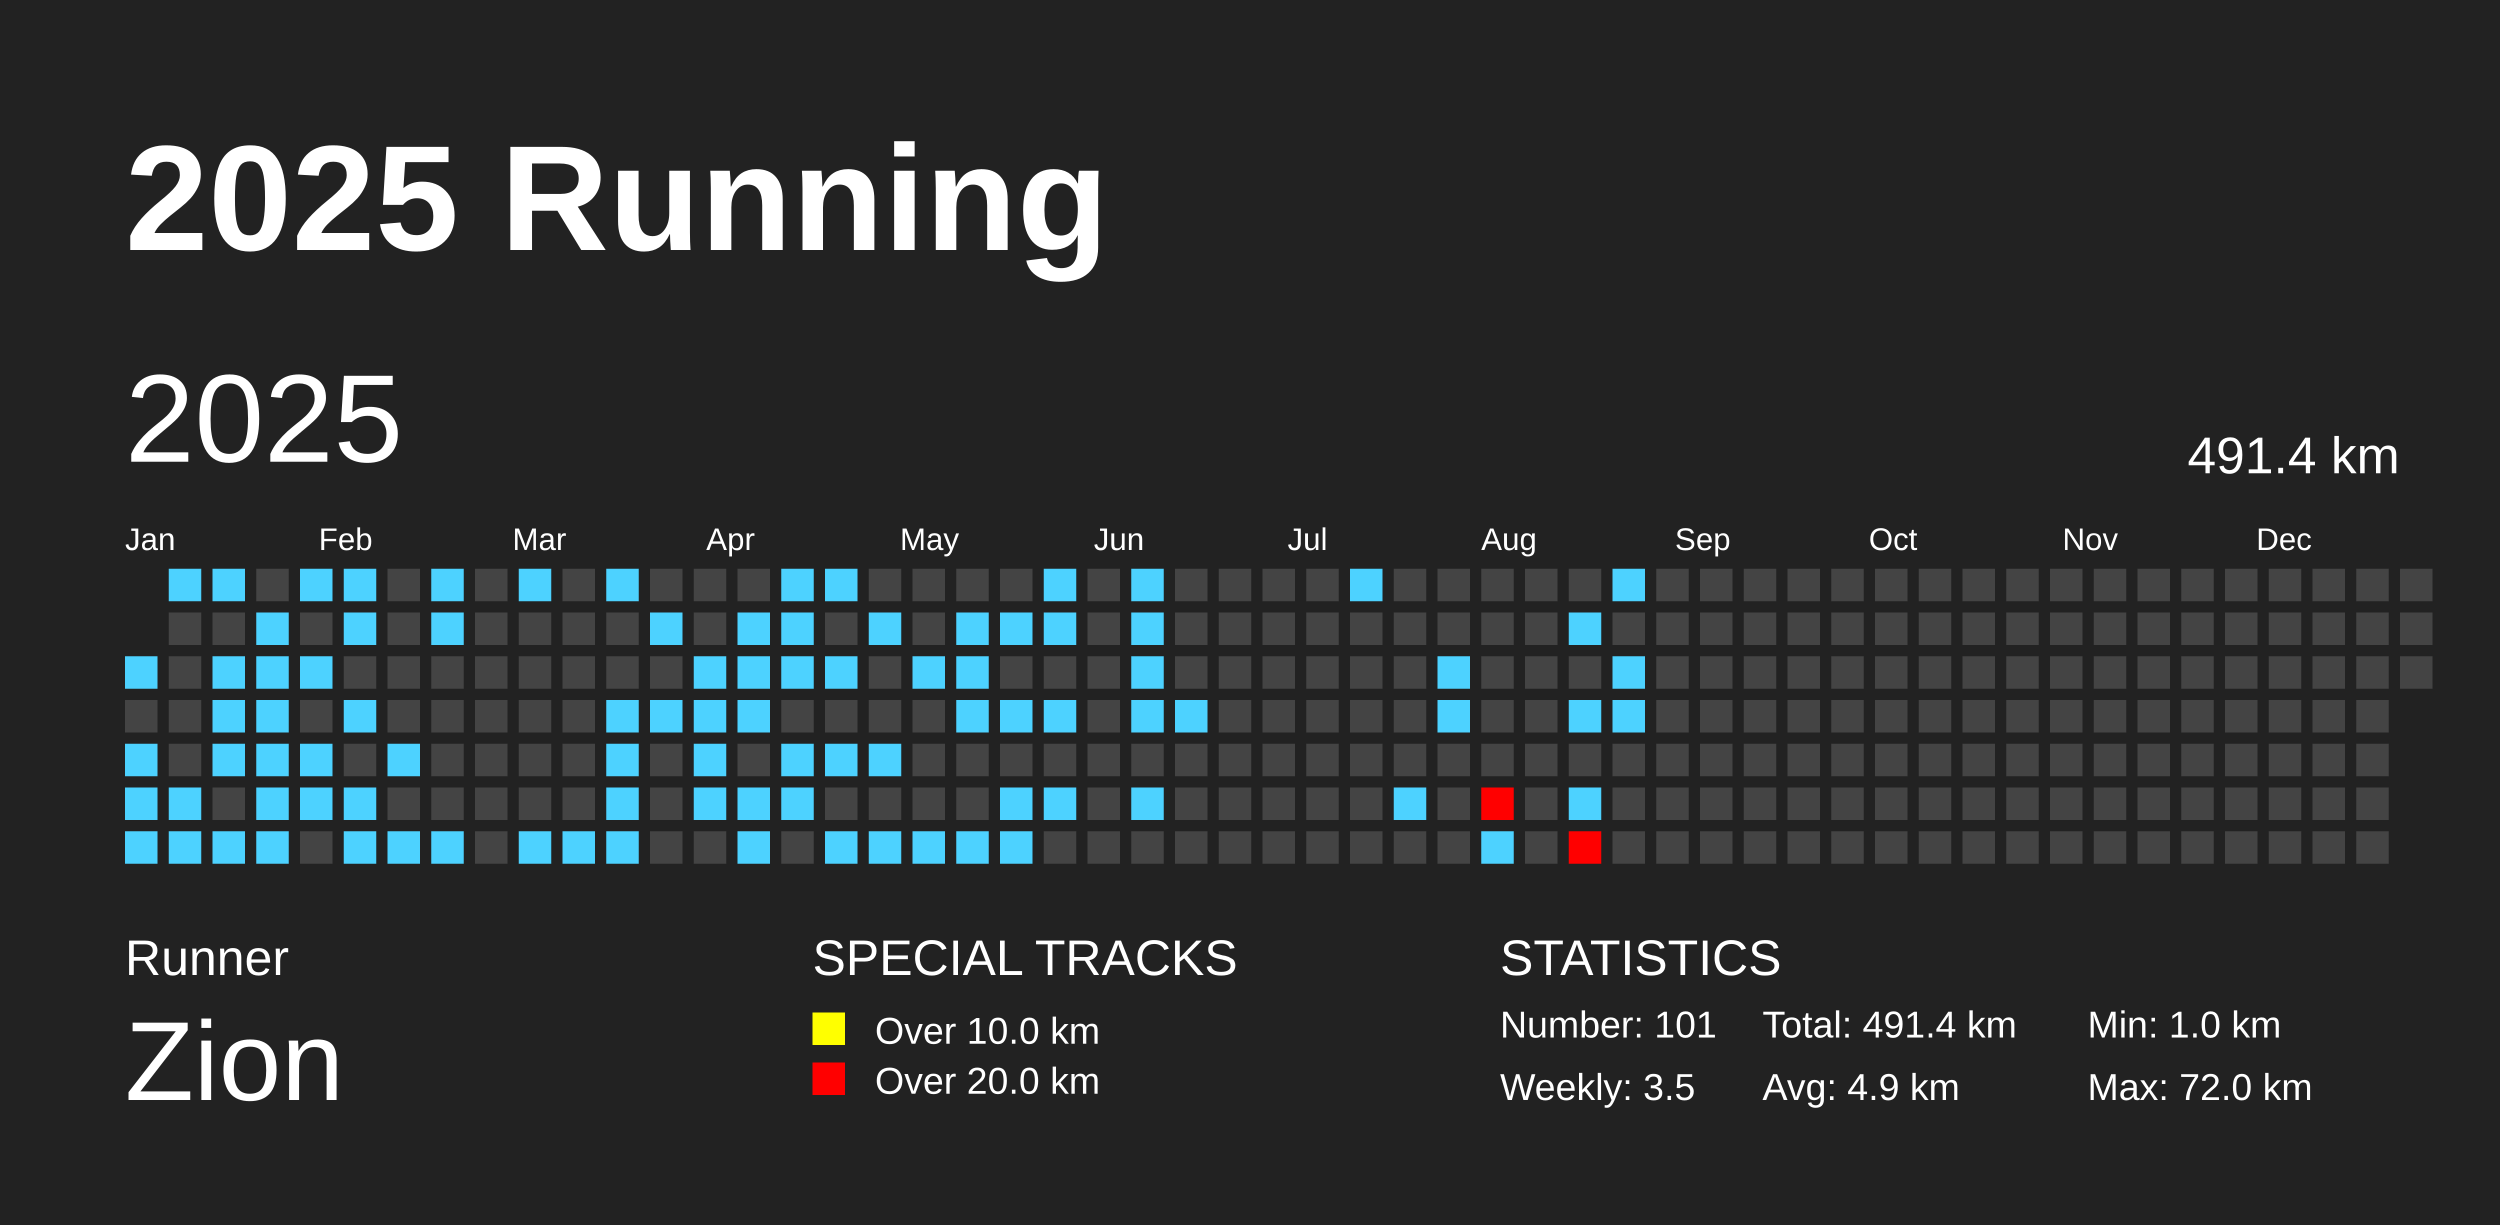
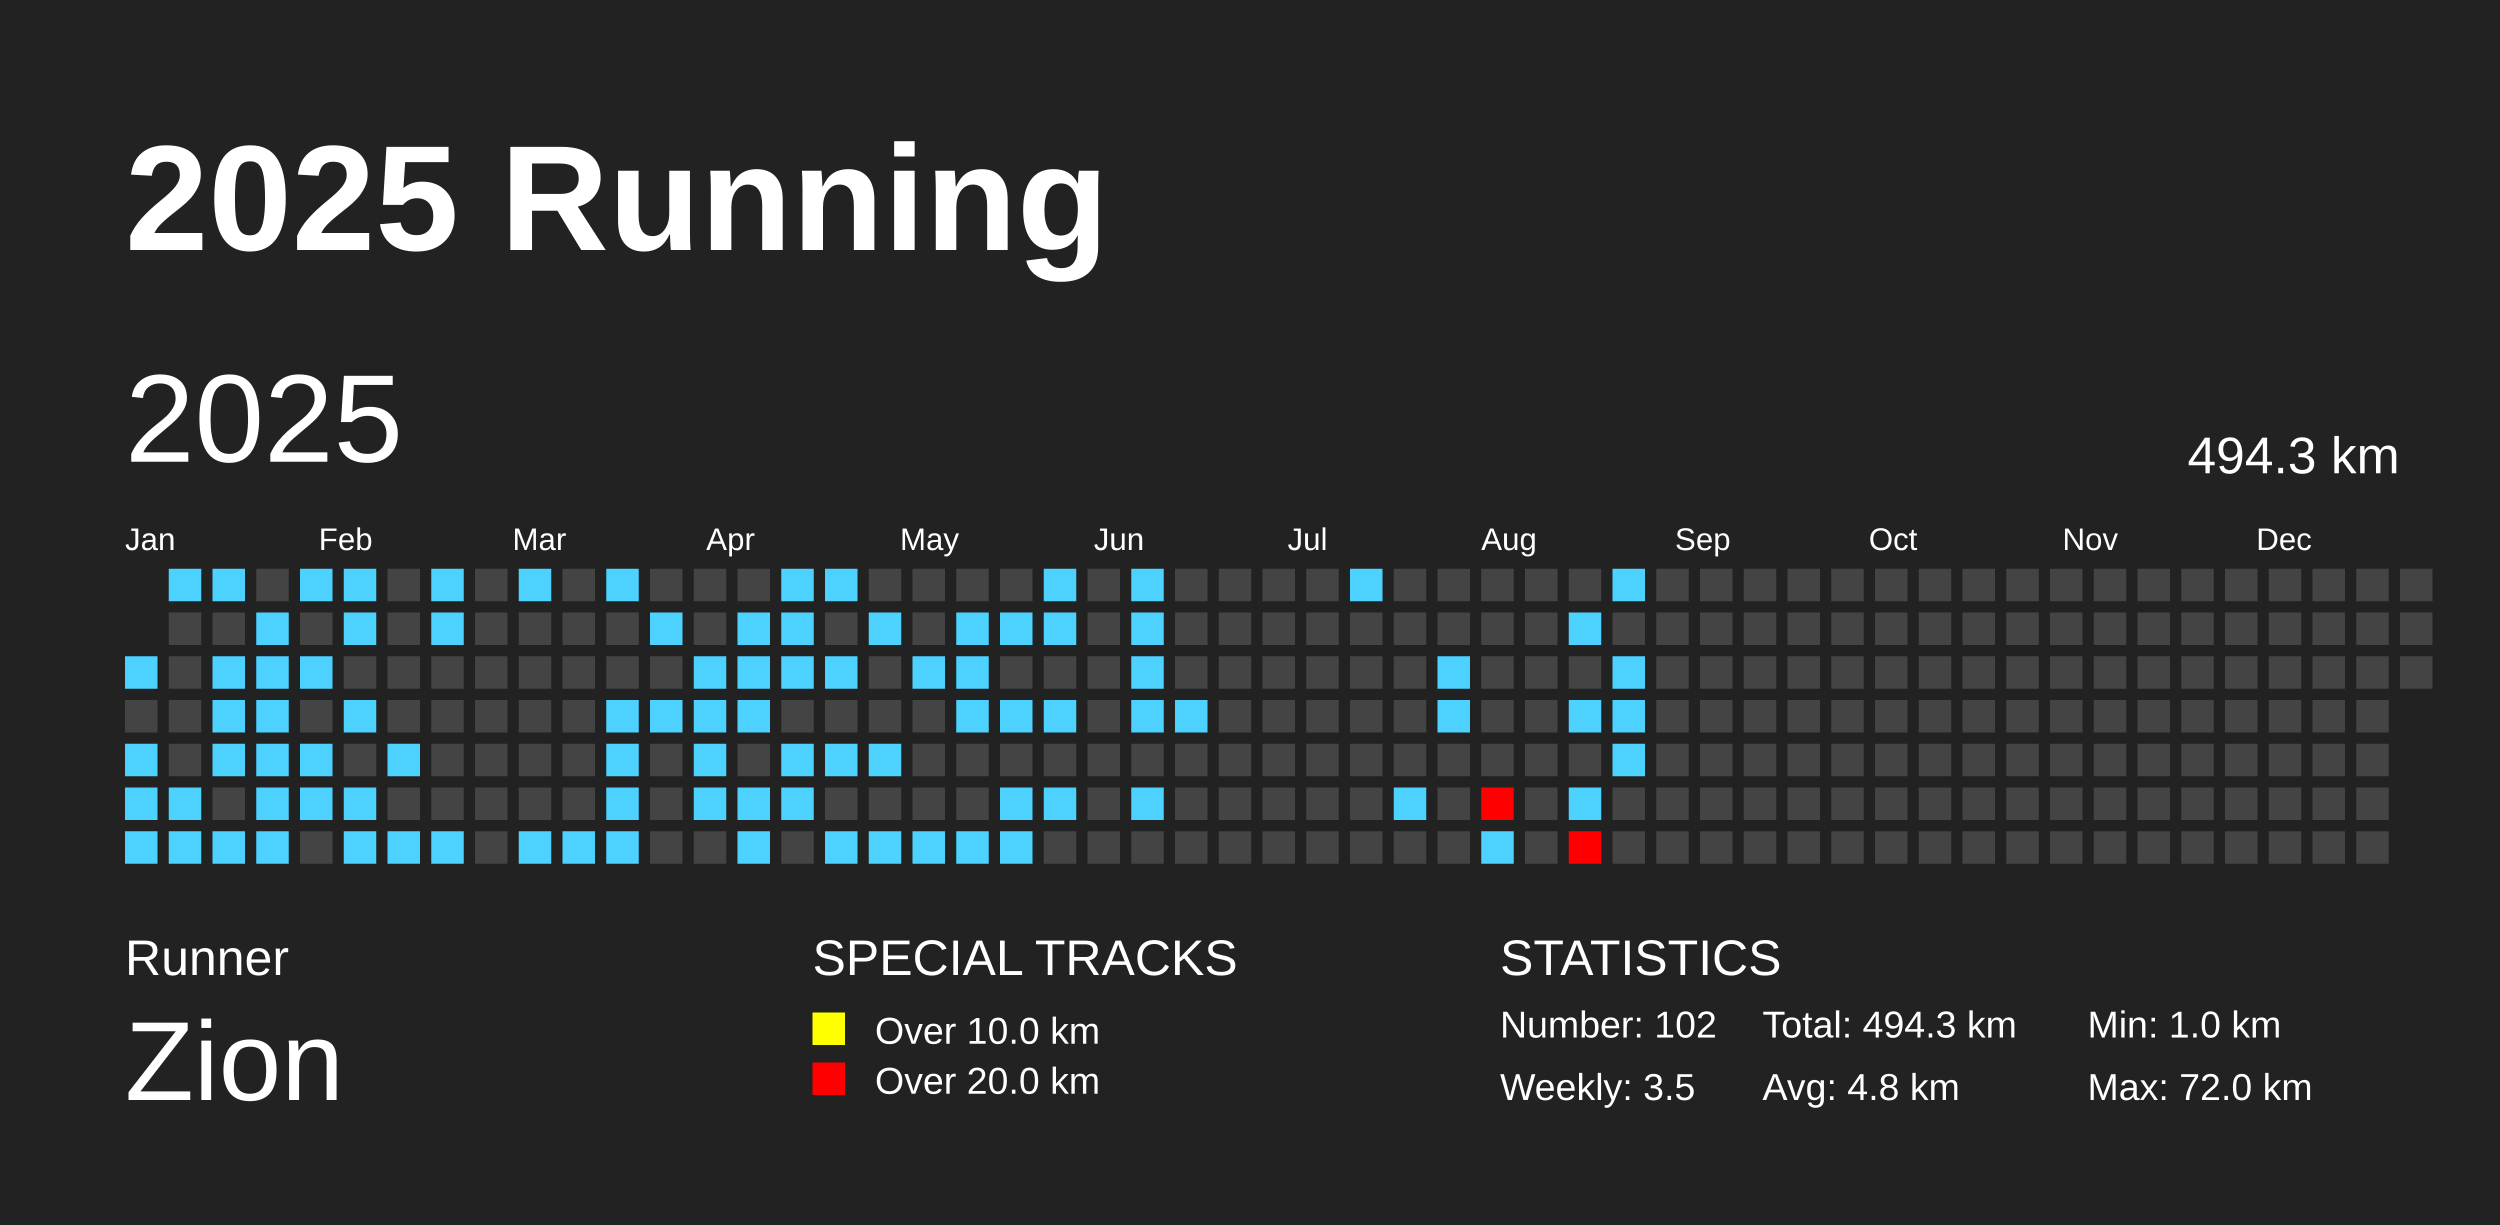
<svg xmlns="http://www.w3.org/2000/svg" baseProfile="full" height="98mm" version="1.1" viewBox="0,0,200,98" width="200mm">
  <defs />
  <rect fill="#222222" height="98" width="200" x="0" y="0" />
  <text fill="#FFFFFF" style="font-size:12px; font-family:Arial; font-weight:bold;" x="10" y="20">2025 Running</text>
  <text fill="#FFFFFF" style="font-size:4px; font-family:Arial" x="10" y="78">Runner</text>
  <text fill="#FFFFFF" style="font-size:9px; font-family:Arial" x="10" y="88">Zion</text>
  <text fill="#FFFFFF" style="font-size:4px; font-family:Arial" x="65" y="78">SPECIAL TRACKS</text>
  <rect fill="yellow" height="2.6" width="2.6" x="65" y="81" />
  <text fill="#FFFFFF" style="font-size:3px; font-family:Arial" x="70" y="83.5">Over 10.0 km</text>
  <rect fill="red" height="2.6" width="2.6" x="65" y="85" />
  <text fill="#FFFFFF" style="font-size:3px; font-family:Arial" x="70" y="87.5">Over 20.0 km</text>
  <text fill="#FFFFFF" style="font-size:4px; font-family:Arial" x="120" y="78">STATISTICS</text>
-   <text fill="#FFFFFF" style="font-size:3px; font-family:Arial" x="120" y="83">Number: 101</text>
+   <text fill="#FFFFFF" style="font-size:3px; font-family:Arial" x="120" y="83">Number: 102</text>
  <text fill="#FFFFFF" style="font-size:3px; font-family:Arial" x="120" y="88">Weekly: 3.5</text>
-   <text fill="#FFFFFF" style="font-size:3px; font-family:Arial" x="141" y="83">Total: 491.4 km</text>
-   <text fill="#FFFFFF" style="font-size:3px; font-family:Arial" x="141" y="88">Avg: 4.9 km</text>
+   <text fill="#FFFFFF" style="font-size:3px; font-family:Arial" x="141" y="83">Total: 494.3 km</text>
+   <text fill="#FFFFFF" style="font-size:3px; font-family:Arial" x="141" y="88">Avg: 4.8 km</text>
  <text fill="#FFFFFF" style="font-size:3px; font-family:Arial" x="167" y="83">Min: 1.0 km</text>
  <text fill="#FFFFFF" style="font-size:3px; font-family:Arial" x="167" y="88">Max: 72.0 km</text>
  <text dominant-baseline="hanging" fill="#FFFFFF" style="font-size:10.0px; font-family:Arial;" x="10" y="30">2025</text>
-   <text dominant-baseline="hanging" fill="#FFFFFF" style="font-size:4.125px; font-family:Arial;" x="175" y="35">491.4 km</text>
+   <text dominant-baseline="hanging" fill="#FFFFFF" style="font-size:4.125px; font-family:Arial;" x="175" y="35">494.3 km</text>
  <text fill="#FFFFFF" style="font-size:2.5px; font-family:Arial" x="10.0" y="44">Jan</text>
  <text fill="#FFFFFF" style="font-size:2.5px; font-family:Arial" x="25.5" y="44">Feb</text>
  <text fill="#FFFFFF" style="font-size:2.5px; font-family:Arial" x="41.0" y="44">Mar</text>
  <text fill="#FFFFFF" style="font-size:2.5px; font-family:Arial" x="56.5" y="44">Apr</text>
  <text fill="#FFFFFF" style="font-size:2.5px; font-family:Arial" x="72.0" y="44">May</text>
  <text fill="#FFFFFF" style="font-size:2.5px; font-family:Arial" x="87.5" y="44">Jun</text>
  <text fill="#FFFFFF" style="font-size:2.5px; font-family:Arial" x="103.0" y="44">Jul</text>
  <text fill="#FFFFFF" style="font-size:2.5px; font-family:Arial" x="118.5" y="44">Aug</text>
  <text fill="#FFFFFF" style="font-size:2.5px; font-family:Arial" x="134.0" y="44">Sep</text>
  <text fill="#FFFFFF" style="font-size:2.5px; font-family:Arial" x="149.5" y="44">Oct</text>
  <text fill="#FFFFFF" style="font-size:2.5px; font-family:Arial" x="165.0" y="44">Nov</text>
  <text fill="#FFFFFF" style="font-size:2.5px; font-family:Arial" x="180.5" y="44">Dec</text>
  <rect fill="#4dd2ff" height="2.6" width="2.6" x="10.0" y="52.5" />
  <rect fill="#444444" height="2.6" width="2.6" x="10.0" y="56.0" />
  <rect fill="#4dd2ff" height="2.6" width="2.6" x="10.0" y="59.5" />
  <rect fill="#4dd2ff" height="2.6" width="2.6" x="10.0" y="63.0" />
  <rect fill="#4dd2ff" height="2.6" width="2.6" x="10.0" y="66.5" />
  <rect fill="#4dd2ff" height="2.6" width="2.6" x="13.5" y="45.5" />
  <rect fill="#444444" height="2.6" width="2.6" x="13.5" y="49.0" />
  <rect fill="#444444" height="2.6" width="2.6" x="13.5" y="52.5" />
  <rect fill="#444444" height="2.6" width="2.6" x="13.5" y="56.0" />
  <rect fill="#444444" height="2.6" width="2.6" x="13.5" y="59.5" />
  <rect fill="#4dd2ff" height="2.6" width="2.6" x="13.5" y="63.0" />
  <rect fill="#4dd2ff" height="2.6" width="2.6" x="13.5" y="66.5" />
  <rect fill="#4dd2ff" height="2.6" width="2.6" x="17.0" y="45.5" />
  <rect fill="#444444" height="2.6" width="2.6" x="17.0" y="49.0" />
  <rect fill="#4dd2ff" height="2.6" width="2.6" x="17.0" y="52.5" />
  <rect fill="#4dd2ff" height="2.6" width="2.6" x="17.0" y="56.0" />
  <rect fill="#4dd2ff" height="2.6" width="2.6" x="17.0" y="59.5" />
  <rect fill="#444444" height="2.6" width="2.6" x="17.0" y="63.0" />
  <rect fill="#4dd2ff" height="2.6" width="2.6" x="17.0" y="66.5" />
  <rect fill="#444444" height="2.6" width="2.6" x="20.5" y="45.5" />
  <rect fill="#4dd2ff" height="2.6" width="2.6" x="20.5" y="49.0" />
  <rect fill="#4dd2ff" height="2.6" width="2.6" x="20.5" y="52.5" />
  <rect fill="#4dd2ff" height="2.6" width="2.6" x="20.5" y="56.0" />
  <rect fill="#4dd2ff" height="2.6" width="2.6" x="20.5" y="59.5" />
  <rect fill="#4dd2ff" height="2.6" width="2.6" x="20.5" y="63.0" />
  <rect fill="#4dd2ff" height="2.6" width="2.6" x="20.5" y="66.5" />
  <rect fill="#4dd2ff" height="2.6" width="2.6" x="24.0" y="45.5" />
  <rect fill="#444444" height="2.6" width="2.6" x="24.0" y="49.0" />
  <rect fill="#4dd2ff" height="2.6" width="2.6" x="24.0" y="52.5" />
  <rect fill="#444444" height="2.6" width="2.6" x="24.0" y="56.0" />
  <rect fill="#4dd2ff" height="2.6" width="2.6" x="24.0" y="59.5" />
  <rect fill="#4dd2ff" height="2.6" width="2.6" x="24.0" y="63.0" />
  <rect fill="#444444" height="2.6" width="2.6" x="24.0" y="66.5" />
  <rect fill="#4dd2ff" height="2.6" width="2.6" x="27.5" y="45.5" />
  <rect fill="#4dd2ff" height="2.6" width="2.6" x="27.5" y="49.0" />
  <rect fill="#444444" height="2.6" width="2.6" x="27.5" y="52.5" />
  <rect fill="#4dd2ff" height="2.6" width="2.6" x="27.5" y="56.0" />
  <rect fill="#444444" height="2.6" width="2.6" x="27.5" y="59.5" />
  <rect fill="#4dd2ff" height="2.6" width="2.6" x="27.5" y="63.0" />
  <rect fill="#4dd2ff" height="2.6" width="2.6" x="27.5" y="66.5" />
  <rect fill="#444444" height="2.6" width="2.6" x="31.0" y="45.5" />
  <rect fill="#444444" height="2.6" width="2.6" x="31.0" y="49.0" />
  <rect fill="#444444" height="2.6" width="2.6" x="31.0" y="52.5" />
  <rect fill="#444444" height="2.6" width="2.6" x="31.0" y="56.0" />
  <rect fill="#4dd2ff" height="2.6" width="2.6" x="31.0" y="59.5" />
  <rect fill="#444444" height="2.6" width="2.6" x="31.0" y="63.0" />
  <rect fill="#4dd2ff" height="2.6" width="2.6" x="31.0" y="66.5" />
  <rect fill="#4dd2ff" height="2.6" width="2.6" x="34.5" y="45.5" />
  <rect fill="#4dd2ff" height="2.6" width="2.6" x="34.5" y="49.0" />
  <rect fill="#444444" height="2.6" width="2.6" x="34.5" y="52.5" />
  <rect fill="#444444" height="2.6" width="2.6" x="34.5" y="56.0" />
  <rect fill="#444444" height="2.6" width="2.6" x="34.5" y="59.5" />
  <rect fill="#444444" height="2.6" width="2.6" x="34.5" y="63.0" />
  <rect fill="#4dd2ff" height="2.6" width="2.6" x="34.5" y="66.5" />
  <rect fill="#444444" height="2.6" width="2.6" x="38.0" y="45.5" />
  <rect fill="#444444" height="2.6" width="2.6" x="38.0" y="49.0" />
  <rect fill="#444444" height="2.6" width="2.6" x="38.0" y="52.5" />
  <rect fill="#444444" height="2.6" width="2.6" x="38.0" y="56.0" />
  <rect fill="#444444" height="2.6" width="2.6" x="38.0" y="59.5" />
  <rect fill="#444444" height="2.6" width="2.6" x="38.0" y="63.0" />
  <rect fill="#444444" height="2.6" width="2.6" x="38.0" y="66.5" />
  <rect fill="#4dd2ff" height="2.6" width="2.6" x="41.5" y="45.5" />
  <rect fill="#444444" height="2.6" width="2.6" x="41.5" y="49.0" />
  <rect fill="#444444" height="2.6" width="2.6" x="41.5" y="52.5" />
  <rect fill="#444444" height="2.6" width="2.6" x="41.5" y="56.0" />
  <rect fill="#444444" height="2.6" width="2.6" x="41.5" y="59.5" />
  <rect fill="#444444" height="2.6" width="2.6" x="41.5" y="63.0" />
  <rect fill="#4dd2ff" height="2.6" width="2.6" x="41.5" y="66.5" />
  <rect fill="#444444" height="2.6" width="2.6" x="45.0" y="45.5" />
  <rect fill="#444444" height="2.6" width="2.6" x="45.0" y="49.0" />
  <rect fill="#444444" height="2.6" width="2.6" x="45.0" y="52.5" />
  <rect fill="#444444" height="2.6" width="2.6" x="45.0" y="56.0" />
  <rect fill="#444444" height="2.6" width="2.6" x="45.0" y="59.5" />
  <rect fill="#444444" height="2.6" width="2.6" x="45.0" y="63.0" />
  <rect fill="#4dd2ff" height="2.6" width="2.6" x="45.0" y="66.5" />
  <rect fill="#4dd2ff" height="2.6" width="2.6" x="48.5" y="45.5" />
  <rect fill="#444444" height="2.6" width="2.6" x="48.5" y="49.0" />
  <rect fill="#444444" height="2.6" width="2.6" x="48.5" y="52.5" />
  <rect fill="#4dd2ff" height="2.6" width="2.6" x="48.5" y="56.0" />
  <rect fill="#4dd2ff" height="2.6" width="2.6" x="48.5" y="59.5" />
  <rect fill="#4dd2ff" height="2.6" width="2.6" x="48.5" y="63.0" />
  <rect fill="#4dd2ff" height="2.6" width="2.6" x="48.5" y="66.5" />
  <rect fill="#444444" height="2.6" width="2.6" x="52.0" y="45.5" />
  <rect fill="#4dd2ff" height="2.6" width="2.6" x="52.0" y="49.0" />
  <rect fill="#444444" height="2.6" width="2.6" x="52.0" y="52.5" />
  <rect fill="#4dd2ff" height="2.6" width="2.6" x="52.0" y="56.0" />
  <rect fill="#444444" height="2.6" width="2.6" x="52.0" y="59.5" />
  <rect fill="#444444" height="2.6" width="2.6" x="52.0" y="63.0" />
  <rect fill="#444444" height="2.6" width="2.6" x="52.0" y="66.5" />
  <rect fill="#444444" height="2.6" width="2.6" x="55.5" y="45.5" />
  <rect fill="#444444" height="2.6" width="2.6" x="55.5" y="49.0" />
  <rect fill="#4dd2ff" height="2.6" width="2.6" x="55.5" y="52.5" />
  <rect fill="#4dd2ff" height="2.6" width="2.6" x="55.5" y="56.0" />
  <rect fill="#4dd2ff" height="2.6" width="2.6" x="55.5" y="59.5" />
  <rect fill="#4dd2ff" height="2.6" width="2.6" x="55.5" y="63.0" />
  <rect fill="#444444" height="2.6" width="2.6" x="55.5" y="66.5" />
  <rect fill="#444444" height="2.6" width="2.6" x="59.0" y="45.5" />
  <rect fill="#4dd2ff" height="2.6" width="2.6" x="59.0" y="49.0" />
  <rect fill="#4dd2ff" height="2.6" width="2.6" x="59.0" y="52.5" />
  <rect fill="#4dd2ff" height="2.6" width="2.6" x="59.0" y="56.0" />
  <rect fill="#444444" height="2.6" width="2.6" x="59.0" y="59.5" />
  <rect fill="#4dd2ff" height="2.6" width="2.6" x="59.0" y="63.0" />
  <rect fill="#4dd2ff" height="2.6" width="2.6" x="59.0" y="66.5" />
  <rect fill="#4dd2ff" height="2.6" width="2.6" x="62.5" y="45.5" />
  <rect fill="#4dd2ff" height="2.6" width="2.6" x="62.5" y="49.0" />
  <rect fill="#4dd2ff" height="2.6" width="2.6" x="62.5" y="52.5" />
  <rect fill="#444444" height="2.6" width="2.6" x="62.5" y="56.0" />
  <rect fill="#4dd2ff" height="2.6" width="2.6" x="62.5" y="59.5" />
  <rect fill="#4dd2ff" height="2.6" width="2.6" x="62.5" y="63.0" />
  <rect fill="#444444" height="2.6" width="2.6" x="62.5" y="66.5" />
  <rect fill="#4dd2ff" height="2.6" width="2.6" x="66.0" y="45.5" />
  <rect fill="#444444" height="2.6" width="2.6" x="66.0" y="49.0" />
  <rect fill="#4dd2ff" height="2.6" width="2.6" x="66.0" y="52.5" />
  <rect fill="#444444" height="2.6" width="2.6" x="66.0" y="56.0" />
  <rect fill="#4dd2ff" height="2.6" width="2.6" x="66.0" y="59.5" />
  <rect fill="#444444" height="2.6" width="2.6" x="66.0" y="63.0" />
  <rect fill="#4dd2ff" height="2.6" width="2.6" x="66.0" y="66.5" />
  <rect fill="#444444" height="2.6" width="2.6" x="69.5" y="45.5" />
  <rect fill="#4dd2ff" height="2.6" width="2.6" x="69.5" y="49.0" />
  <rect fill="#444444" height="2.6" width="2.6" x="69.5" y="52.5" />
  <rect fill="#444444" height="2.6" width="2.6" x="69.5" y="56.0" />
  <rect fill="#4dd2ff" height="2.6" width="2.6" x="69.5" y="59.5" />
  <rect fill="#444444" height="2.6" width="2.6" x="69.5" y="63.0" />
  <rect fill="#4dd2ff" height="2.6" width="2.6" x="69.5" y="66.5" />
  <rect fill="#444444" height="2.6" width="2.6" x="73.0" y="45.5" />
  <rect fill="#444444" height="2.6" width="2.6" x="73.0" y="49.0" />
  <rect fill="#4dd2ff" height="2.6" width="2.6" x="73.0" y="52.5" />
  <rect fill="#444444" height="2.6" width="2.6" x="73.0" y="56.0" />
  <rect fill="#444444" height="2.6" width="2.6" x="73.0" y="59.5" />
  <rect fill="#444444" height="2.6" width="2.6" x="73.0" y="63.0" />
  <rect fill="#4dd2ff" height="2.6" width="2.6" x="73.0" y="66.5" />
  <rect fill="#444444" height="2.6" width="2.6" x="76.5" y="45.5" />
  <rect fill="#4dd2ff" height="2.6" width="2.6" x="76.5" y="49.0" />
  <rect fill="#4dd2ff" height="2.6" width="2.6" x="76.5" y="52.5" />
  <rect fill="#4dd2ff" height="2.6" width="2.6" x="76.5" y="56.0" />
  <rect fill="#444444" height="2.6" width="2.6" x="76.5" y="59.5" />
  <rect fill="#444444" height="2.6" width="2.6" x="76.5" y="63.0" />
  <rect fill="#4dd2ff" height="2.6" width="2.6" x="76.5" y="66.5" />
  <rect fill="#444444" height="2.6" width="2.6" x="80.0" y="45.5" />
  <rect fill="#4dd2ff" height="2.6" width="2.6" x="80.0" y="49.0" />
  <rect fill="#444444" height="2.6" width="2.6" x="80.0" y="52.5" />
  <rect fill="#4dd2ff" height="2.6" width="2.6" x="80.0" y="56.0" />
  <rect fill="#444444" height="2.6" width="2.6" x="80.0" y="59.5" />
  <rect fill="#4dd2ff" height="2.6" width="2.6" x="80.0" y="63.0" />
  <rect fill="#4dd2ff" height="2.6" width="2.6" x="80.0" y="66.5" />
  <rect fill="#4dd2ff" height="2.6" width="2.6" x="83.5" y="45.5" />
  <rect fill="#4dd2ff" height="2.6" width="2.6" x="83.5" y="49.0" />
  <rect fill="#444444" height="2.6" width="2.6" x="83.5" y="52.5" />
  <rect fill="#4dd2ff" height="2.6" width="2.6" x="83.5" y="56.0" />
  <rect fill="#444444" height="2.6" width="2.6" x="83.5" y="59.5" />
  <rect fill="#4dd2ff" height="2.6" width="2.6" x="83.5" y="63.0" />
  <rect fill="#444444" height="2.6" width="2.6" x="83.5" y="66.5" />
  <rect fill="#444444" height="2.6" width="2.6" x="87.0" y="45.5" />
  <rect fill="#444444" height="2.6" width="2.6" x="87.0" y="49.0" />
  <rect fill="#444444" height="2.6" width="2.6" x="87.0" y="52.5" />
  <rect fill="#444444" height="2.6" width="2.6" x="87.0" y="56.0" />
  <rect fill="#444444" height="2.6" width="2.6" x="87.0" y="59.5" />
  <rect fill="#444444" height="2.6" width="2.6" x="87.0" y="63.0" />
  <rect fill="#444444" height="2.6" width="2.6" x="87.0" y="66.5" />
  <rect fill="#4dd2ff" height="2.6" width="2.6" x="90.5" y="45.5" />
  <rect fill="#4dd2ff" height="2.6" width="2.6" x="90.5" y="49.0" />
  <rect fill="#4dd2ff" height="2.6" width="2.6" x="90.5" y="52.5" />
  <rect fill="#4dd2ff" height="2.6" width="2.6" x="90.5" y="56.0" />
  <rect fill="#444444" height="2.6" width="2.6" x="90.5" y="59.5" />
  <rect fill="#4dd2ff" height="2.6" width="2.6" x="90.5" y="63.0" />
  <rect fill="#444444" height="2.6" width="2.6" x="90.5" y="66.5" />
  <rect fill="#444444" height="2.6" width="2.6" x="94.0" y="45.5" />
  <rect fill="#444444" height="2.6" width="2.6" x="94.0" y="49.0" />
  <rect fill="#444444" height="2.6" width="2.6" x="94.0" y="52.5" />
  <rect fill="#4dd2ff" height="2.6" width="2.6" x="94.0" y="56.0" />
  <rect fill="#444444" height="2.6" width="2.6" x="94.0" y="59.5" />
  <rect fill="#444444" height="2.6" width="2.6" x="94.0" y="63.0" />
  <rect fill="#444444" height="2.6" width="2.6" x="94.0" y="66.5" />
  <rect fill="#444444" height="2.6" width="2.6" x="97.5" y="45.5" />
  <rect fill="#444444" height="2.6" width="2.6" x="97.5" y="49.0" />
  <rect fill="#444444" height="2.6" width="2.6" x="97.5" y="52.5" />
  <rect fill="#444444" height="2.6" width="2.6" x="97.5" y="56.0" />
  <rect fill="#444444" height="2.6" width="2.6" x="97.5" y="59.5" />
  <rect fill="#444444" height="2.6" width="2.6" x="97.5" y="63.0" />
  <rect fill="#444444" height="2.6" width="2.6" x="97.5" y="66.5" />
  <rect fill="#444444" height="2.6" width="2.6" x="101.0" y="45.5" />
  <rect fill="#444444" height="2.6" width="2.6" x="101.0" y="49.0" />
  <rect fill="#444444" height="2.6" width="2.6" x="101.0" y="52.5" />
  <rect fill="#444444" height="2.6" width="2.6" x="101.0" y="56.0" />
  <rect fill="#444444" height="2.6" width="2.6" x="101.0" y="59.5" />
  <rect fill="#444444" height="2.6" width="2.6" x="101.0" y="63.0" />
  <rect fill="#444444" height="2.6" width="2.6" x="101.0" y="66.5" />
  <rect fill="#444444" height="2.6" width="2.6" x="104.5" y="45.5" />
  <rect fill="#444444" height="2.6" width="2.6" x="104.5" y="49.0" />
  <rect fill="#444444" height="2.6" width="2.6" x="104.5" y="52.5" />
  <rect fill="#444444" height="2.6" width="2.6" x="104.5" y="56.0" />
  <rect fill="#444444" height="2.6" width="2.6" x="104.5" y="59.5" />
  <rect fill="#444444" height="2.6" width="2.6" x="104.5" y="63.0" />
  <rect fill="#444444" height="2.6" width="2.6" x="104.5" y="66.5" />
  <rect fill="#4dd2ff" height="2.6" width="2.6" x="108.0" y="45.5" />
  <rect fill="#444444" height="2.6" width="2.6" x="108.0" y="49.0" />
  <rect fill="#444444" height="2.6" width="2.6" x="108.0" y="52.5" />
  <rect fill="#444444" height="2.6" width="2.6" x="108.0" y="56.0" />
  <rect fill="#444444" height="2.6" width="2.6" x="108.0" y="59.5" />
  <rect fill="#444444" height="2.6" width="2.6" x="108.0" y="63.0" />
  <rect fill="#444444" height="2.6" width="2.6" x="108.0" y="66.5" />
  <rect fill="#444444" height="2.6" width="2.6" x="111.5" y="45.5" />
  <rect fill="#444444" height="2.6" width="2.6" x="111.5" y="49.0" />
  <rect fill="#444444" height="2.6" width="2.6" x="111.5" y="52.5" />
  <rect fill="#444444" height="2.6" width="2.6" x="111.5" y="56.0" />
  <rect fill="#444444" height="2.6" width="2.6" x="111.5" y="59.5" />
  <rect fill="#4dd2ff" height="2.6" width="2.6" x="111.5" y="63.0" />
  <rect fill="#444444" height="2.6" width="2.6" x="111.5" y="66.5" />
  <rect fill="#444444" height="2.6" width="2.6" x="115.0" y="45.5" />
  <rect fill="#444444" height="2.6" width="2.6" x="115.0" y="49.0" />
  <rect fill="#4dd2ff" height="2.6" width="2.6" x="115.0" y="52.5" />
  <rect fill="#4dd2ff" height="2.6" width="2.6" x="115.0" y="56.0" />
  <rect fill="#444444" height="2.6" width="2.6" x="115.0" y="59.5" />
  <rect fill="#444444" height="2.6" width="2.6" x="115.0" y="63.0" />
  <rect fill="#444444" height="2.6" width="2.6" x="115.0" y="66.5" />
  <rect fill="#444444" height="2.6" width="2.6" x="118.5" y="45.5" />
  <rect fill="#444444" height="2.6" width="2.6" x="118.5" y="49.0" />
  <rect fill="#444444" height="2.6" width="2.6" x="118.5" y="52.5" />
  <rect fill="#444444" height="2.6" width="2.6" x="118.5" y="56.0" />
  <rect fill="#444444" height="2.6" width="2.6" x="118.5" y="59.5" />
  <rect fill="red" height="2.6" width="2.6" x="118.5" y="63.0" />
  <rect fill="#4dd2ff" height="2.6" width="2.6" x="118.5" y="66.5" />
  <rect fill="#444444" height="2.6" width="2.6" x="122.0" y="45.5" />
  <rect fill="#444444" height="2.6" width="2.6" x="122.0" y="49.0" />
  <rect fill="#444444" height="2.6" width="2.6" x="122.0" y="52.5" />
  <rect fill="#444444" height="2.6" width="2.6" x="122.0" y="56.0" />
  <rect fill="#444444" height="2.6" width="2.6" x="122.0" y="59.5" />
  <rect fill="#444444" height="2.6" width="2.6" x="122.0" y="63.0" />
  <rect fill="#444444" height="2.6" width="2.6" x="122.0" y="66.5" />
  <rect fill="#444444" height="2.6" width="2.6" x="125.5" y="45.5" />
  <rect fill="#4dd2ff" height="2.6" width="2.6" x="125.5" y="49.0" />
  <rect fill="#444444" height="2.6" width="2.6" x="125.5" y="52.5" />
  <rect fill="#4dd2ff" height="2.6" width="2.6" x="125.5" y="56.0" />
  <rect fill="#444444" height="2.6" width="2.6" x="125.5" y="59.5" />
  <rect fill="#4dd2ff" height="2.6" width="2.6" x="125.5" y="63.0" />
  <rect fill="red" height="2.6" width="2.6" x="125.5" y="66.5" />
  <rect fill="#4dd2ff" height="2.6" width="2.6" x="129.0" y="45.5" />
  <rect fill="#444444" height="2.6" width="2.6" x="129.0" y="49.0" />
  <rect fill="#4dd2ff" height="2.6" width="2.6" x="129.0" y="52.5" />
  <rect fill="#4dd2ff" height="2.6" width="2.6" x="129.0" y="56.0" />
-   <rect fill="#444444" height="2.6" width="2.6" x="129.0" y="59.5" />
+   <rect fill="#4dd2ff" height="2.6" width="2.6" x="129.0" y="59.5" />
  <rect fill="#444444" height="2.6" width="2.6" x="129.0" y="63.0" />
  <rect fill="#444444" height="2.6" width="2.6" x="129.0" y="66.5" />
  <rect fill="#444444" height="2.6" width="2.6" x="132.5" y="45.5" />
  <rect fill="#444444" height="2.6" width="2.6" x="132.5" y="49.0" />
  <rect fill="#444444" height="2.6" width="2.6" x="132.5" y="52.5" />
  <rect fill="#444444" height="2.6" width="2.6" x="132.5" y="56.0" />
  <rect fill="#444444" height="2.6" width="2.6" x="132.5" y="59.5" />
  <rect fill="#444444" height="2.6" width="2.6" x="132.5" y="63.0" />
  <rect fill="#444444" height="2.6" width="2.6" x="132.5" y="66.5" />
  <rect fill="#444444" height="2.6" width="2.6" x="136.0" y="45.5" />
  <rect fill="#444444" height="2.6" width="2.6" x="136.0" y="49.0" />
  <rect fill="#444444" height="2.6" width="2.6" x="136.0" y="52.5" />
  <rect fill="#444444" height="2.6" width="2.6" x="136.0" y="56.0" />
  <rect fill="#444444" height="2.6" width="2.6" x="136.0" y="59.5" />
  <rect fill="#444444" height="2.6" width="2.6" x="136.0" y="63.0" />
  <rect fill="#444444" height="2.6" width="2.6" x="136.0" y="66.5" />
  <rect fill="#444444" height="2.6" width="2.6" x="139.5" y="45.5" />
  <rect fill="#444444" height="2.6" width="2.6" x="139.5" y="49.0" />
  <rect fill="#444444" height="2.6" width="2.6" x="139.5" y="52.5" />
  <rect fill="#444444" height="2.6" width="2.6" x="139.5" y="56.0" />
  <rect fill="#444444" height="2.6" width="2.6" x="139.5" y="59.5" />
  <rect fill="#444444" height="2.6" width="2.6" x="139.5" y="63.0" />
  <rect fill="#444444" height="2.6" width="2.6" x="139.5" y="66.5" />
  <rect fill="#444444" height="2.6" width="2.6" x="143.0" y="45.5" />
  <rect fill="#444444" height="2.6" width="2.6" x="143.0" y="49.0" />
  <rect fill="#444444" height="2.6" width="2.6" x="143.0" y="52.5" />
  <rect fill="#444444" height="2.6" width="2.6" x="143.0" y="56.0" />
  <rect fill="#444444" height="2.6" width="2.6" x="143.0" y="59.5" />
  <rect fill="#444444" height="2.6" width="2.6" x="143.0" y="63.0" />
  <rect fill="#444444" height="2.6" width="2.6" x="143.0" y="66.5" />
  <rect fill="#444444" height="2.6" width="2.6" x="146.5" y="45.5" />
  <rect fill="#444444" height="2.6" width="2.6" x="146.5" y="49.0" />
  <rect fill="#444444" height="2.6" width="2.6" x="146.5" y="52.5" />
  <rect fill="#444444" height="2.6" width="2.6" x="146.5" y="56.0" />
  <rect fill="#444444" height="2.6" width="2.6" x="146.5" y="59.5" />
  <rect fill="#444444" height="2.6" width="2.6" x="146.5" y="63.0" />
  <rect fill="#444444" height="2.6" width="2.6" x="146.5" y="66.5" />
  <rect fill="#444444" height="2.6" width="2.6" x="150.0" y="45.5" />
  <rect fill="#444444" height="2.6" width="2.6" x="150.0" y="49.0" />
  <rect fill="#444444" height="2.6" width="2.6" x="150.0" y="52.5" />
  <rect fill="#444444" height="2.6" width="2.6" x="150.0" y="56.0" />
  <rect fill="#444444" height="2.6" width="2.6" x="150.0" y="59.5" />
  <rect fill="#444444" height="2.6" width="2.6" x="150.0" y="63.0" />
  <rect fill="#444444" height="2.6" width="2.6" x="150.0" y="66.5" />
  <rect fill="#444444" height="2.6" width="2.6" x="153.5" y="45.5" />
  <rect fill="#444444" height="2.6" width="2.6" x="153.5" y="49.0" />
  <rect fill="#444444" height="2.6" width="2.6" x="153.5" y="52.5" />
  <rect fill="#444444" height="2.6" width="2.6" x="153.5" y="56.0" />
  <rect fill="#444444" height="2.6" width="2.6" x="153.5" y="59.5" />
  <rect fill="#444444" height="2.6" width="2.6" x="153.5" y="63.0" />
  <rect fill="#444444" height="2.6" width="2.6" x="153.5" y="66.5" />
  <rect fill="#444444" height="2.6" width="2.6" x="157.0" y="45.5" />
  <rect fill="#444444" height="2.6" width="2.6" x="157.0" y="49.0" />
  <rect fill="#444444" height="2.6" width="2.6" x="157.0" y="52.5" />
  <rect fill="#444444" height="2.6" width="2.6" x="157.0" y="56.0" />
  <rect fill="#444444" height="2.6" width="2.6" x="157.0" y="59.5" />
  <rect fill="#444444" height="2.6" width="2.6" x="157.0" y="63.0" />
  <rect fill="#444444" height="2.6" width="2.6" x="157.0" y="66.5" />
  <rect fill="#444444" height="2.6" width="2.6" x="160.5" y="45.5" />
  <rect fill="#444444" height="2.6" width="2.6" x="160.5" y="49.0" />
  <rect fill="#444444" height="2.6" width="2.6" x="160.5" y="52.5" />
  <rect fill="#444444" height="2.6" width="2.6" x="160.5" y="56.0" />
  <rect fill="#444444" height="2.6" width="2.6" x="160.5" y="59.5" />
  <rect fill="#444444" height="2.6" width="2.6" x="160.5" y="63.0" />
  <rect fill="#444444" height="2.6" width="2.6" x="160.5" y="66.5" />
  <rect fill="#444444" height="2.6" width="2.6" x="164.0" y="45.5" />
  <rect fill="#444444" height="2.6" width="2.6" x="164.0" y="49.0" />
  <rect fill="#444444" height="2.6" width="2.6" x="164.0" y="52.5" />
  <rect fill="#444444" height="2.6" width="2.6" x="164.0" y="56.0" />
  <rect fill="#444444" height="2.6" width="2.6" x="164.0" y="59.5" />
  <rect fill="#444444" height="2.6" width="2.6" x="164.0" y="63.0" />
  <rect fill="#444444" height="2.6" width="2.6" x="164.0" y="66.5" />
  <rect fill="#444444" height="2.6" width="2.6" x="167.5" y="45.5" />
  <rect fill="#444444" height="2.6" width="2.6" x="167.5" y="49.0" />
  <rect fill="#444444" height="2.6" width="2.6" x="167.5" y="52.5" />
  <rect fill="#444444" height="2.6" width="2.6" x="167.5" y="56.0" />
  <rect fill="#444444" height="2.6" width="2.6" x="167.5" y="59.5" />
  <rect fill="#444444" height="2.6" width="2.6" x="167.5" y="63.0" />
  <rect fill="#444444" height="2.6" width="2.6" x="167.5" y="66.5" />
  <rect fill="#444444" height="2.6" width="2.6" x="171.0" y="45.5" />
  <rect fill="#444444" height="2.6" width="2.6" x="171.0" y="49.0" />
  <rect fill="#444444" height="2.6" width="2.6" x="171.0" y="52.5" />
  <rect fill="#444444" height="2.6" width="2.6" x="171.0" y="56.0" />
  <rect fill="#444444" height="2.6" width="2.6" x="171.0" y="59.5" />
  <rect fill="#444444" height="2.6" width="2.6" x="171.0" y="63.0" />
  <rect fill="#444444" height="2.6" width="2.6" x="171.0" y="66.5" />
  <rect fill="#444444" height="2.6" width="2.6" x="174.5" y="45.5" />
  <rect fill="#444444" height="2.6" width="2.6" x="174.5" y="49.0" />
  <rect fill="#444444" height="2.6" width="2.6" x="174.5" y="52.5" />
  <rect fill="#444444" height="2.6" width="2.6" x="174.5" y="56.0" />
  <rect fill="#444444" height="2.6" width="2.6" x="174.5" y="59.5" />
  <rect fill="#444444" height="2.6" width="2.6" x="174.5" y="63.0" />
  <rect fill="#444444" height="2.6" width="2.6" x="174.5" y="66.5" />
  <rect fill="#444444" height="2.6" width="2.6" x="178.0" y="45.5" />
  <rect fill="#444444" height="2.6" width="2.6" x="178.0" y="49.0" />
  <rect fill="#444444" height="2.6" width="2.6" x="178.0" y="52.5" />
  <rect fill="#444444" height="2.6" width="2.6" x="178.0" y="56.0" />
  <rect fill="#444444" height="2.6" width="2.6" x="178.0" y="59.5" />
  <rect fill="#444444" height="2.6" width="2.6" x="178.0" y="63.0" />
  <rect fill="#444444" height="2.6" width="2.6" x="178.0" y="66.5" />
  <rect fill="#444444" height="2.6" width="2.6" x="181.5" y="45.5" />
  <rect fill="#444444" height="2.6" width="2.6" x="181.5" y="49.0" />
  <rect fill="#444444" height="2.6" width="2.6" x="181.5" y="52.5" />
  <rect fill="#444444" height="2.6" width="2.6" x="181.5" y="56.0" />
  <rect fill="#444444" height="2.6" width="2.6" x="181.5" y="59.5" />
  <rect fill="#444444" height="2.6" width="2.6" x="181.5" y="63.0" />
  <rect fill="#444444" height="2.6" width="2.6" x="181.5" y="66.5" />
  <rect fill="#444444" height="2.6" width="2.6" x="185.0" y="45.5" />
  <rect fill="#444444" height="2.6" width="2.6" x="185.0" y="49.0" />
  <rect fill="#444444" height="2.6" width="2.6" x="185.0" y="52.5" />
  <rect fill="#444444" height="2.6" width="2.6" x="185.0" y="56.0" />
  <rect fill="#444444" height="2.6" width="2.6" x="185.0" y="59.5" />
  <rect fill="#444444" height="2.6" width="2.6" x="185.0" y="63.0" />
  <rect fill="#444444" height="2.6" width="2.6" x="185.0" y="66.5" />
  <rect fill="#444444" height="2.6" width="2.6" x="188.5" y="45.5" />
  <rect fill="#444444" height="2.6" width="2.6" x="188.5" y="49.0" />
  <rect fill="#444444" height="2.6" width="2.6" x="188.5" y="52.5" />
  <rect fill="#444444" height="2.6" width="2.6" x="188.5" y="56.0" />
  <rect fill="#444444" height="2.6" width="2.6" x="188.5" y="59.5" />
  <rect fill="#444444" height="2.6" width="2.6" x="188.5" y="63.0" />
  <rect fill="#444444" height="2.6" width="2.6" x="188.5" y="66.5" />
  <rect fill="#444444" height="2.6" width="2.6" x="192.0" y="45.5" />
  <rect fill="#444444" height="2.6" width="2.6" x="192.0" y="49.0" />
  <rect fill="#444444" height="2.6" width="2.6" x="192.0" y="52.5" />
</svg>
